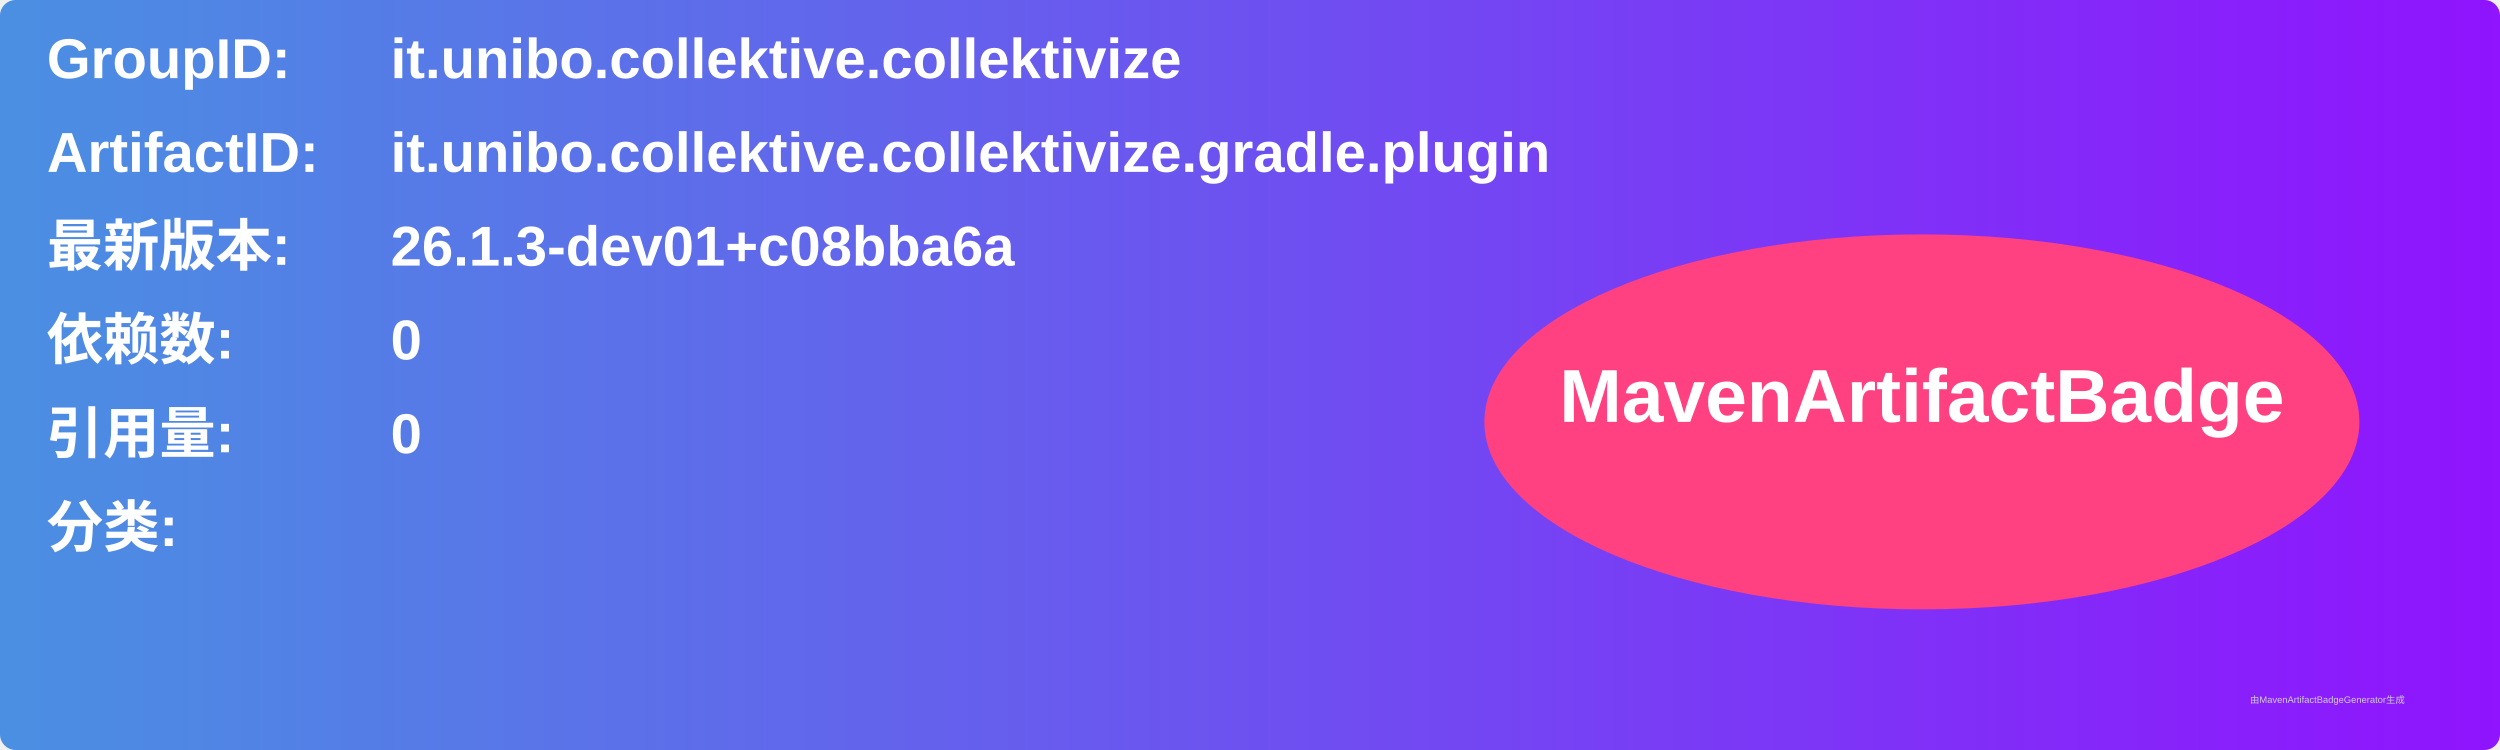
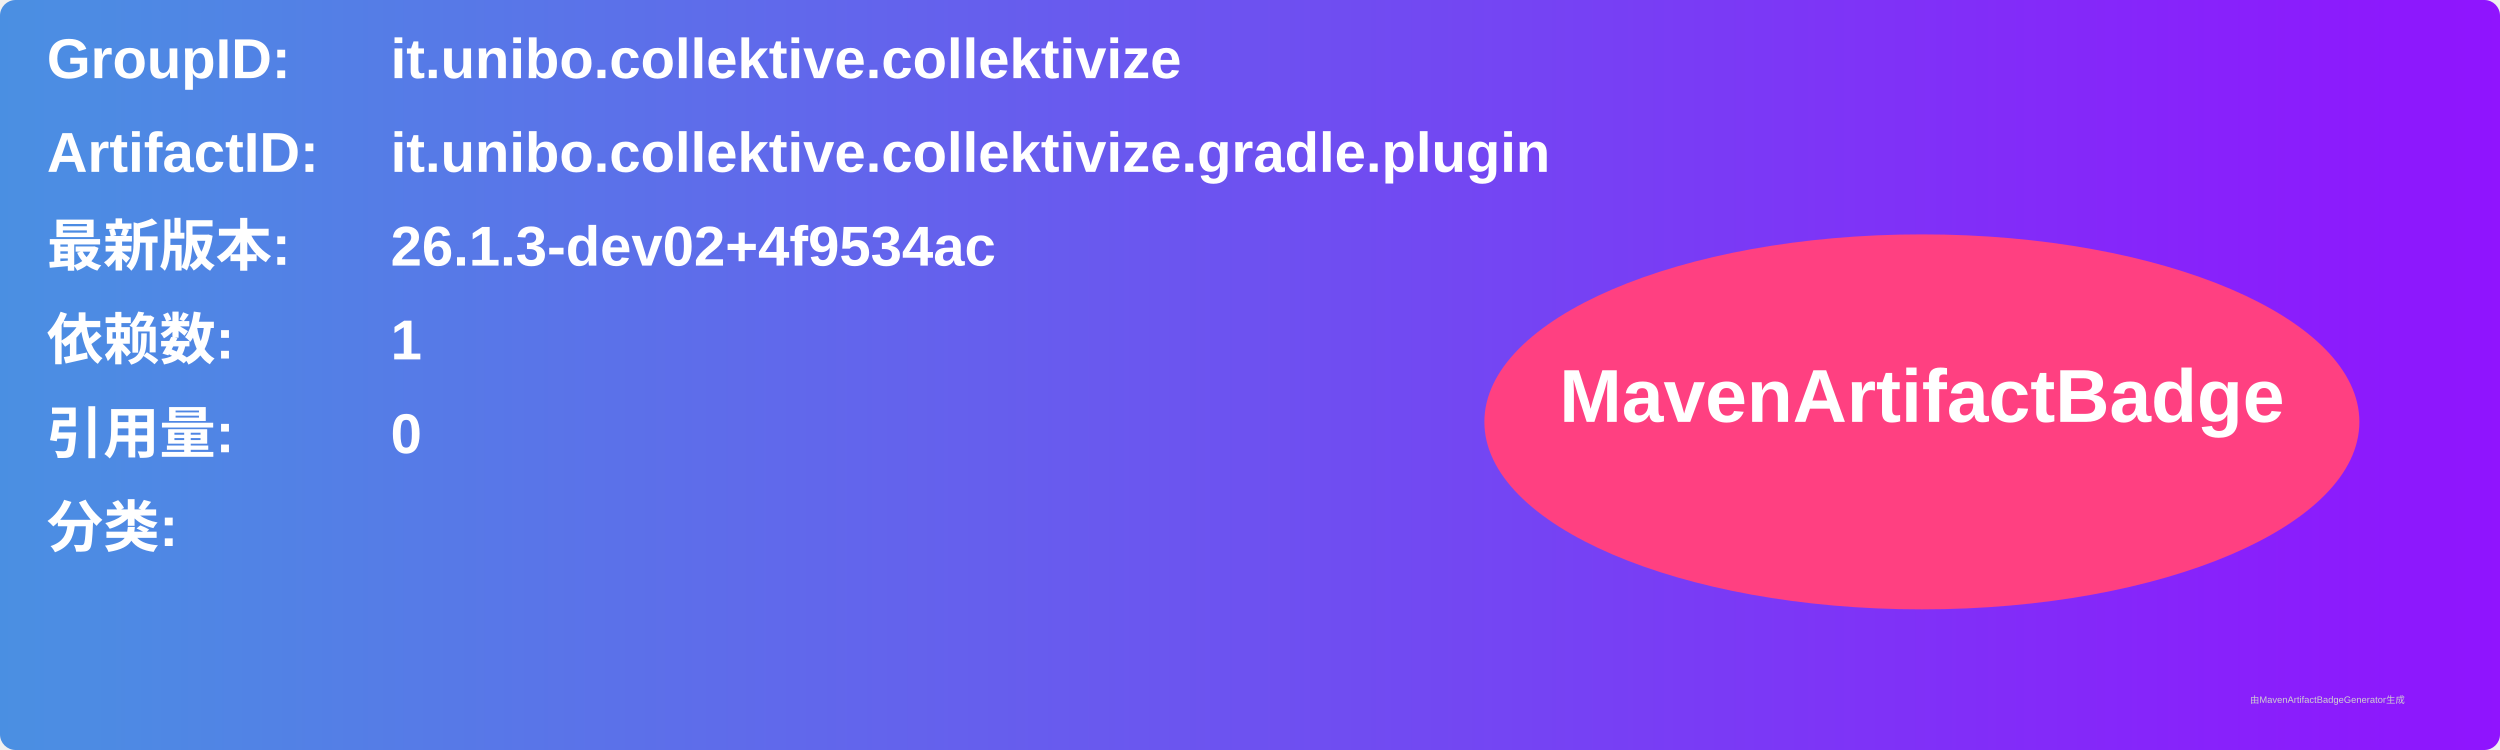
<svg xmlns="http://www.w3.org/2000/svg" width="800" height="240" viewBox="0 0 800 240">
  <linearGradient id="grad" x1="0%" y1="0%" x2="100%" y2="0%">
    <stop offset="0%" stop-color="#4a90e2" />
    <stop offset="100%" stop-color="#9013fe" />
  </linearGradient>
  <rect width="100%" height="100%" rx="5" ry="5" fill="url(#grad)" />
  <g transform="translate(15, 15)">
    <text x="0" y="10" font-family="Arial" font-size="18" fill="white" font-weight="bold" width="260">GroupID:</text>
    <text x="110" y="10" font-family="Arial" font-size="18" fill="white" font-weight="bold" width="460">it.unibo.collektive.collektivize</text>
    <text x="0" y="40" font-family="Arial" font-size="18" fill="white" font-weight="bold" width="260">ArtifactID:</text>
    <text x="110" y="40" font-family="Arial" font-size="18" fill="white" font-weight="bold" width="460">it.unibo.collektive.collektivize.gradle.plugin</text>
    <text x="0" y="70" font-family="Arial" font-size="18" fill="white" font-weight="bold">最新版本:</text>
    <text x="110" y="70" font-family="Arial" font-size="18" fill="white" font-weight="bold">
-       <tspan font-weight="bold">26.1.3-dev01+c08bba6a</tspan>
+       <tspan font-weight="bold">26.1.3-dev02+4f9534ac</tspan>
    </text>
    <text x="0" y="100" font-family="Arial" font-size="18" fill="white" font-weight="bold">依赖数: </text>
    <text x="110" y="100" font-family="Arial" font-size="18" fill="white">
-       <tspan font-weight="bold">0</tspan>
+       <tspan font-weight="bold">1</tspan>
    </text>
    <text x="0" y="130" font-family="Arial" font-size="18" fill="white" font-weight="bold">引用量: </text>
    <text x="110" y="130" font-family="Arial" font-size="18" fill="white">
      <tspan font-weight="bold">0</tspan>
    </text>
    <text x="0" y="160" font-family="Arial" font-size="18" fill="white" font-weight="bold">分类:</text>
    <text x="10" y="190" font-family="Arial" font-size="10" fill="white">
      <tspan font-weight="bold" />
    </text>
    <ellipse cx="600" cy="120" rx="140" ry="60" fill="#ff4081" />
    <text x="600" y="120" text-anchor="middle" font-family="Arial" font-size="24" fill="white" font-weight="bold">MavenArtifactBadge</text>
  </g>
  <text x="720" y="225" font-family="Arial" font-size="3" fill="#d0d0d0">由MavenArtifactBadgeGenerator生成</text>
</svg>
